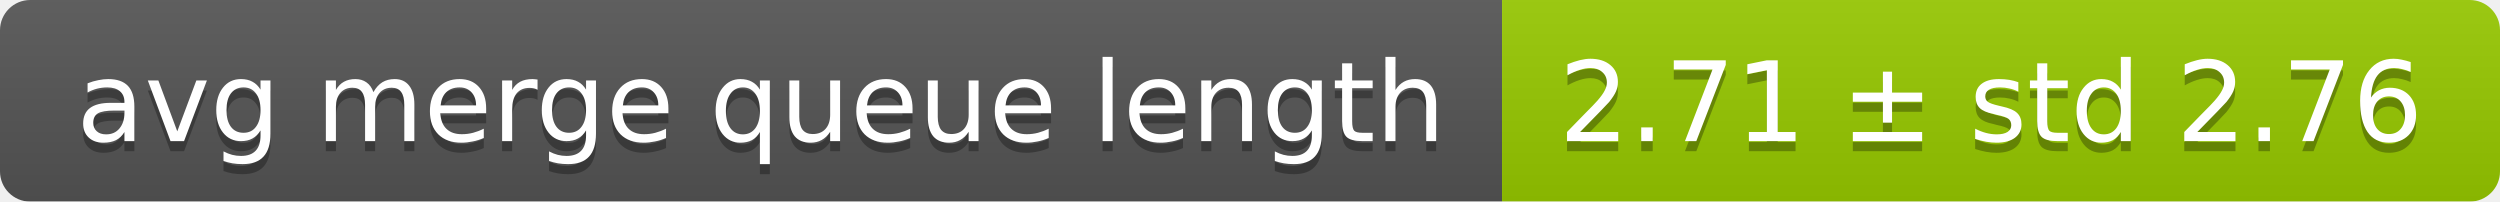
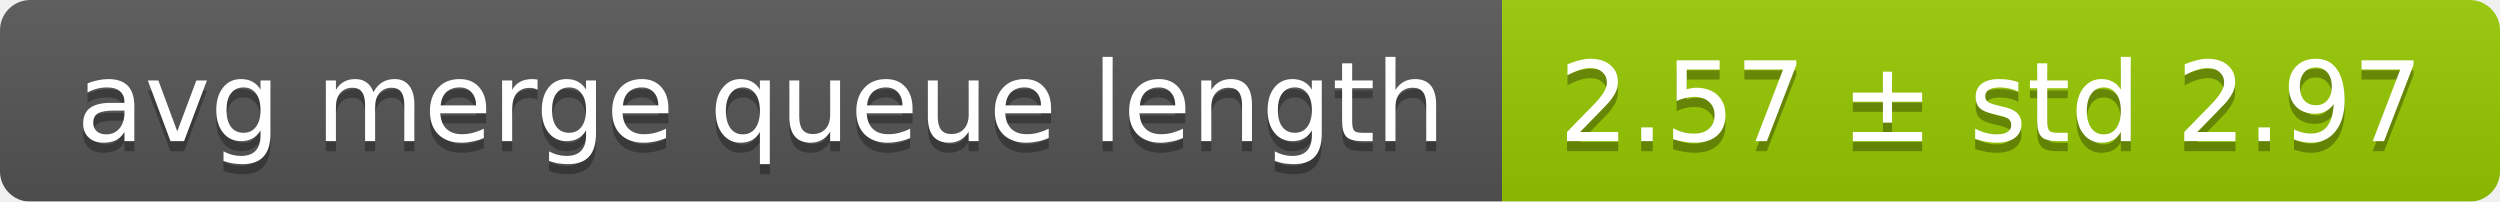
<svg xmlns="http://www.w3.org/2000/svg" width="248" height="20">
  <linearGradient id="smooth" x2="0" y2="100%">
    <stop offset="0" stop-color="#bbb" stop-opacity=".1" />
    <stop offset="1" stop-opacity=".1" />
  </linearGradient>
  <mask id="round">
    <rect width="248" height="20" rx="3" fill="#fff" />
  </mask>
  <g mask="url(#round)">
    <rect width="149" height="20" fill="#555" />
    <rect x="149" width="99" height="20" fill="#97ca00" />
    <rect width="248" height="20" fill="url(#smooth)" />
  </g>
  <g fill="#fff" text-anchor="middle" font-family="DejaVu Sans,Verdana,Geneva,sans-serif" font-size="11">
    <text x="75.5" y="15" fill="#010101" fill-opacity=".3">avg merge queue length</text>
    <text x="75.5" y="14">avg merge queue length</text>
-     <text x="197.5" y="15" fill="#010101" fill-opacity=".3">2.71 ± std 2.76</text>
-     <text x="197.5" y="14">2.71 ± std 2.76</text>
+     <text x="197.5" y="15" fill="#010101" fill-opacity=".3">2.57 ± std 2.97</text>
+     <text x="197.5" y="14">2.57 ± std 2.97</text>
  </g>
</svg>
